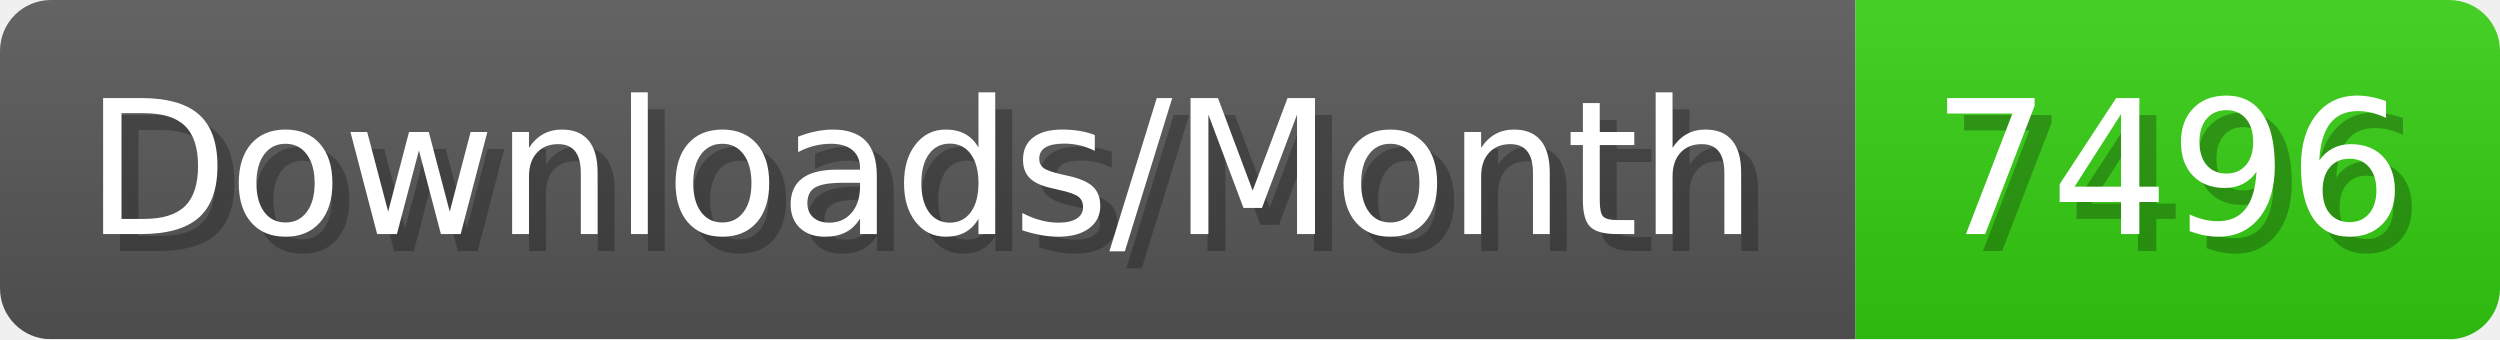
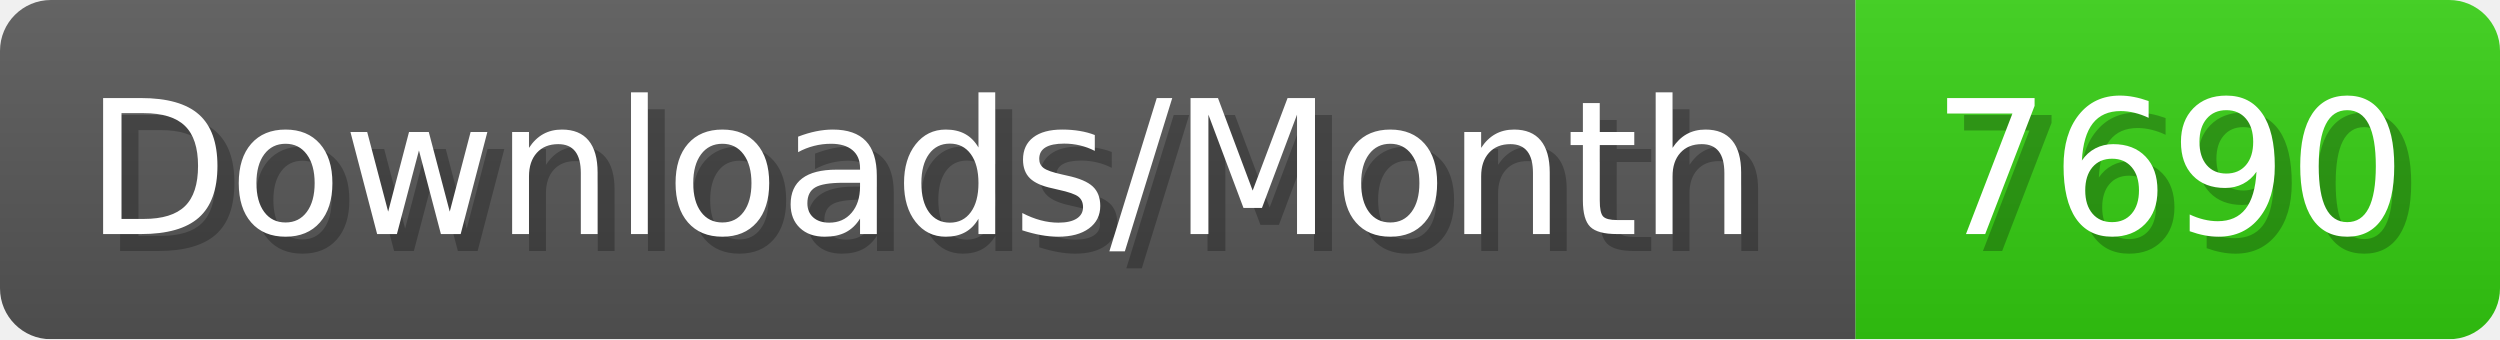
- <svg xmlns="http://www.w3.org/2000/svg" width="147.4" height="20" viewBox="0 0 1474 200" role="img" aria-label="Downloads/Month: 7496">
+ <svg xmlns="http://www.w3.org/2000/svg" width="147.4" height="20" viewBox="0 0 1474 200" role="img" aria-label="Downloads/Month: 7690">
  <linearGradient id="YlXUI" x2="0" y2="100%">
    <stop offset="0" stop-opacity=".1" stop-color="#EEE" />
    <stop offset="1" stop-opacity=".1" />
  </linearGradient>
  <mask id="JHhop">
    <rect width="1474" height="200" rx="30" fill="#FFF" />
  </mask>
  <g mask="url(#JHhop)">
    <rect width="1094" height="200" fill="#555" />
    <rect width="380" height="200" fill="#3C1" x="1094" />
    <rect width="1474" height="200" fill="url(#YlXUI)" />
  </g>
  <g aria-hidden="true" fill="#fff" text-anchor="start" font-family="Verdana,DejaVu Sans,sans-serif" font-size="110">
    <text x="60" y="148" textLength="994" fill="#000" opacity="0.25">Downloads/Month</text>
    <text x="50" y="138" textLength="994">Downloads/Month</text>
-     <text x="1149" y="148" textLength="280" fill="#000" opacity="0.25">7496</text>
-     <text x="1139" y="138" textLength="280">7496</text>
+     <text x="1149" y="148" textLength="280" fill="#000" opacity="0.25">7690</text>
+     <text x="1139" y="138" textLength="280">7690</text>
  </g>
</svg>
